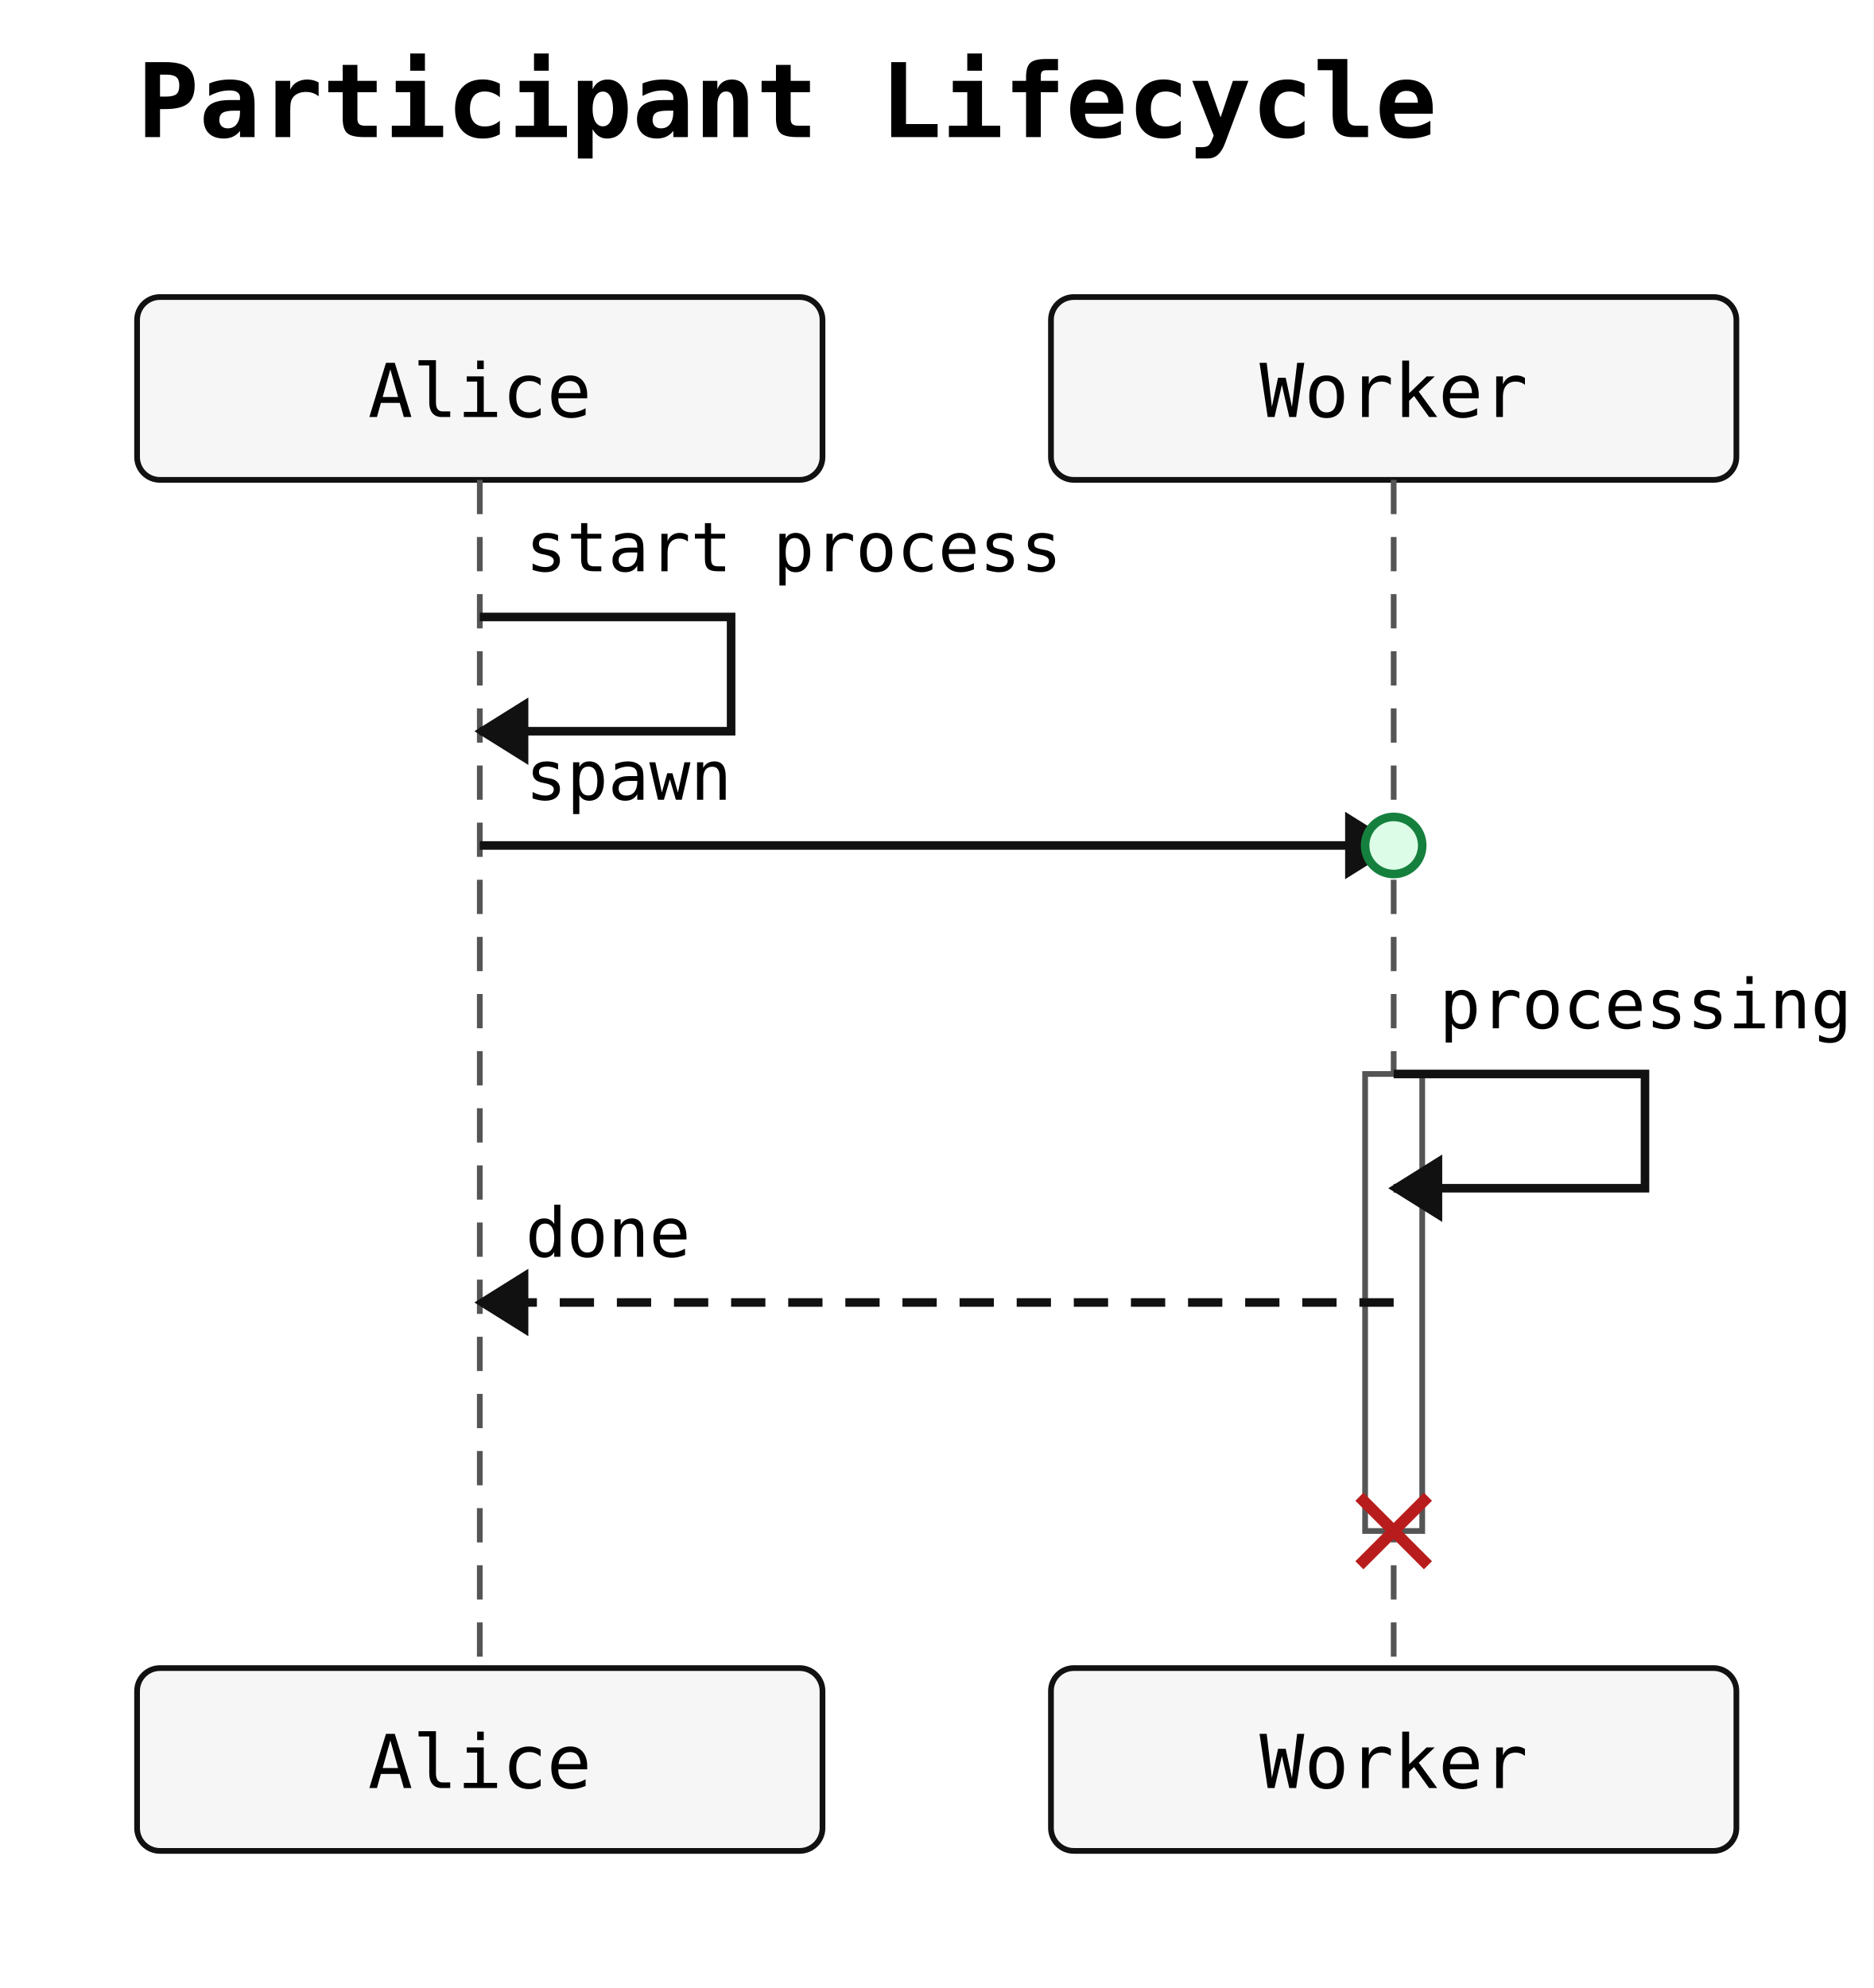
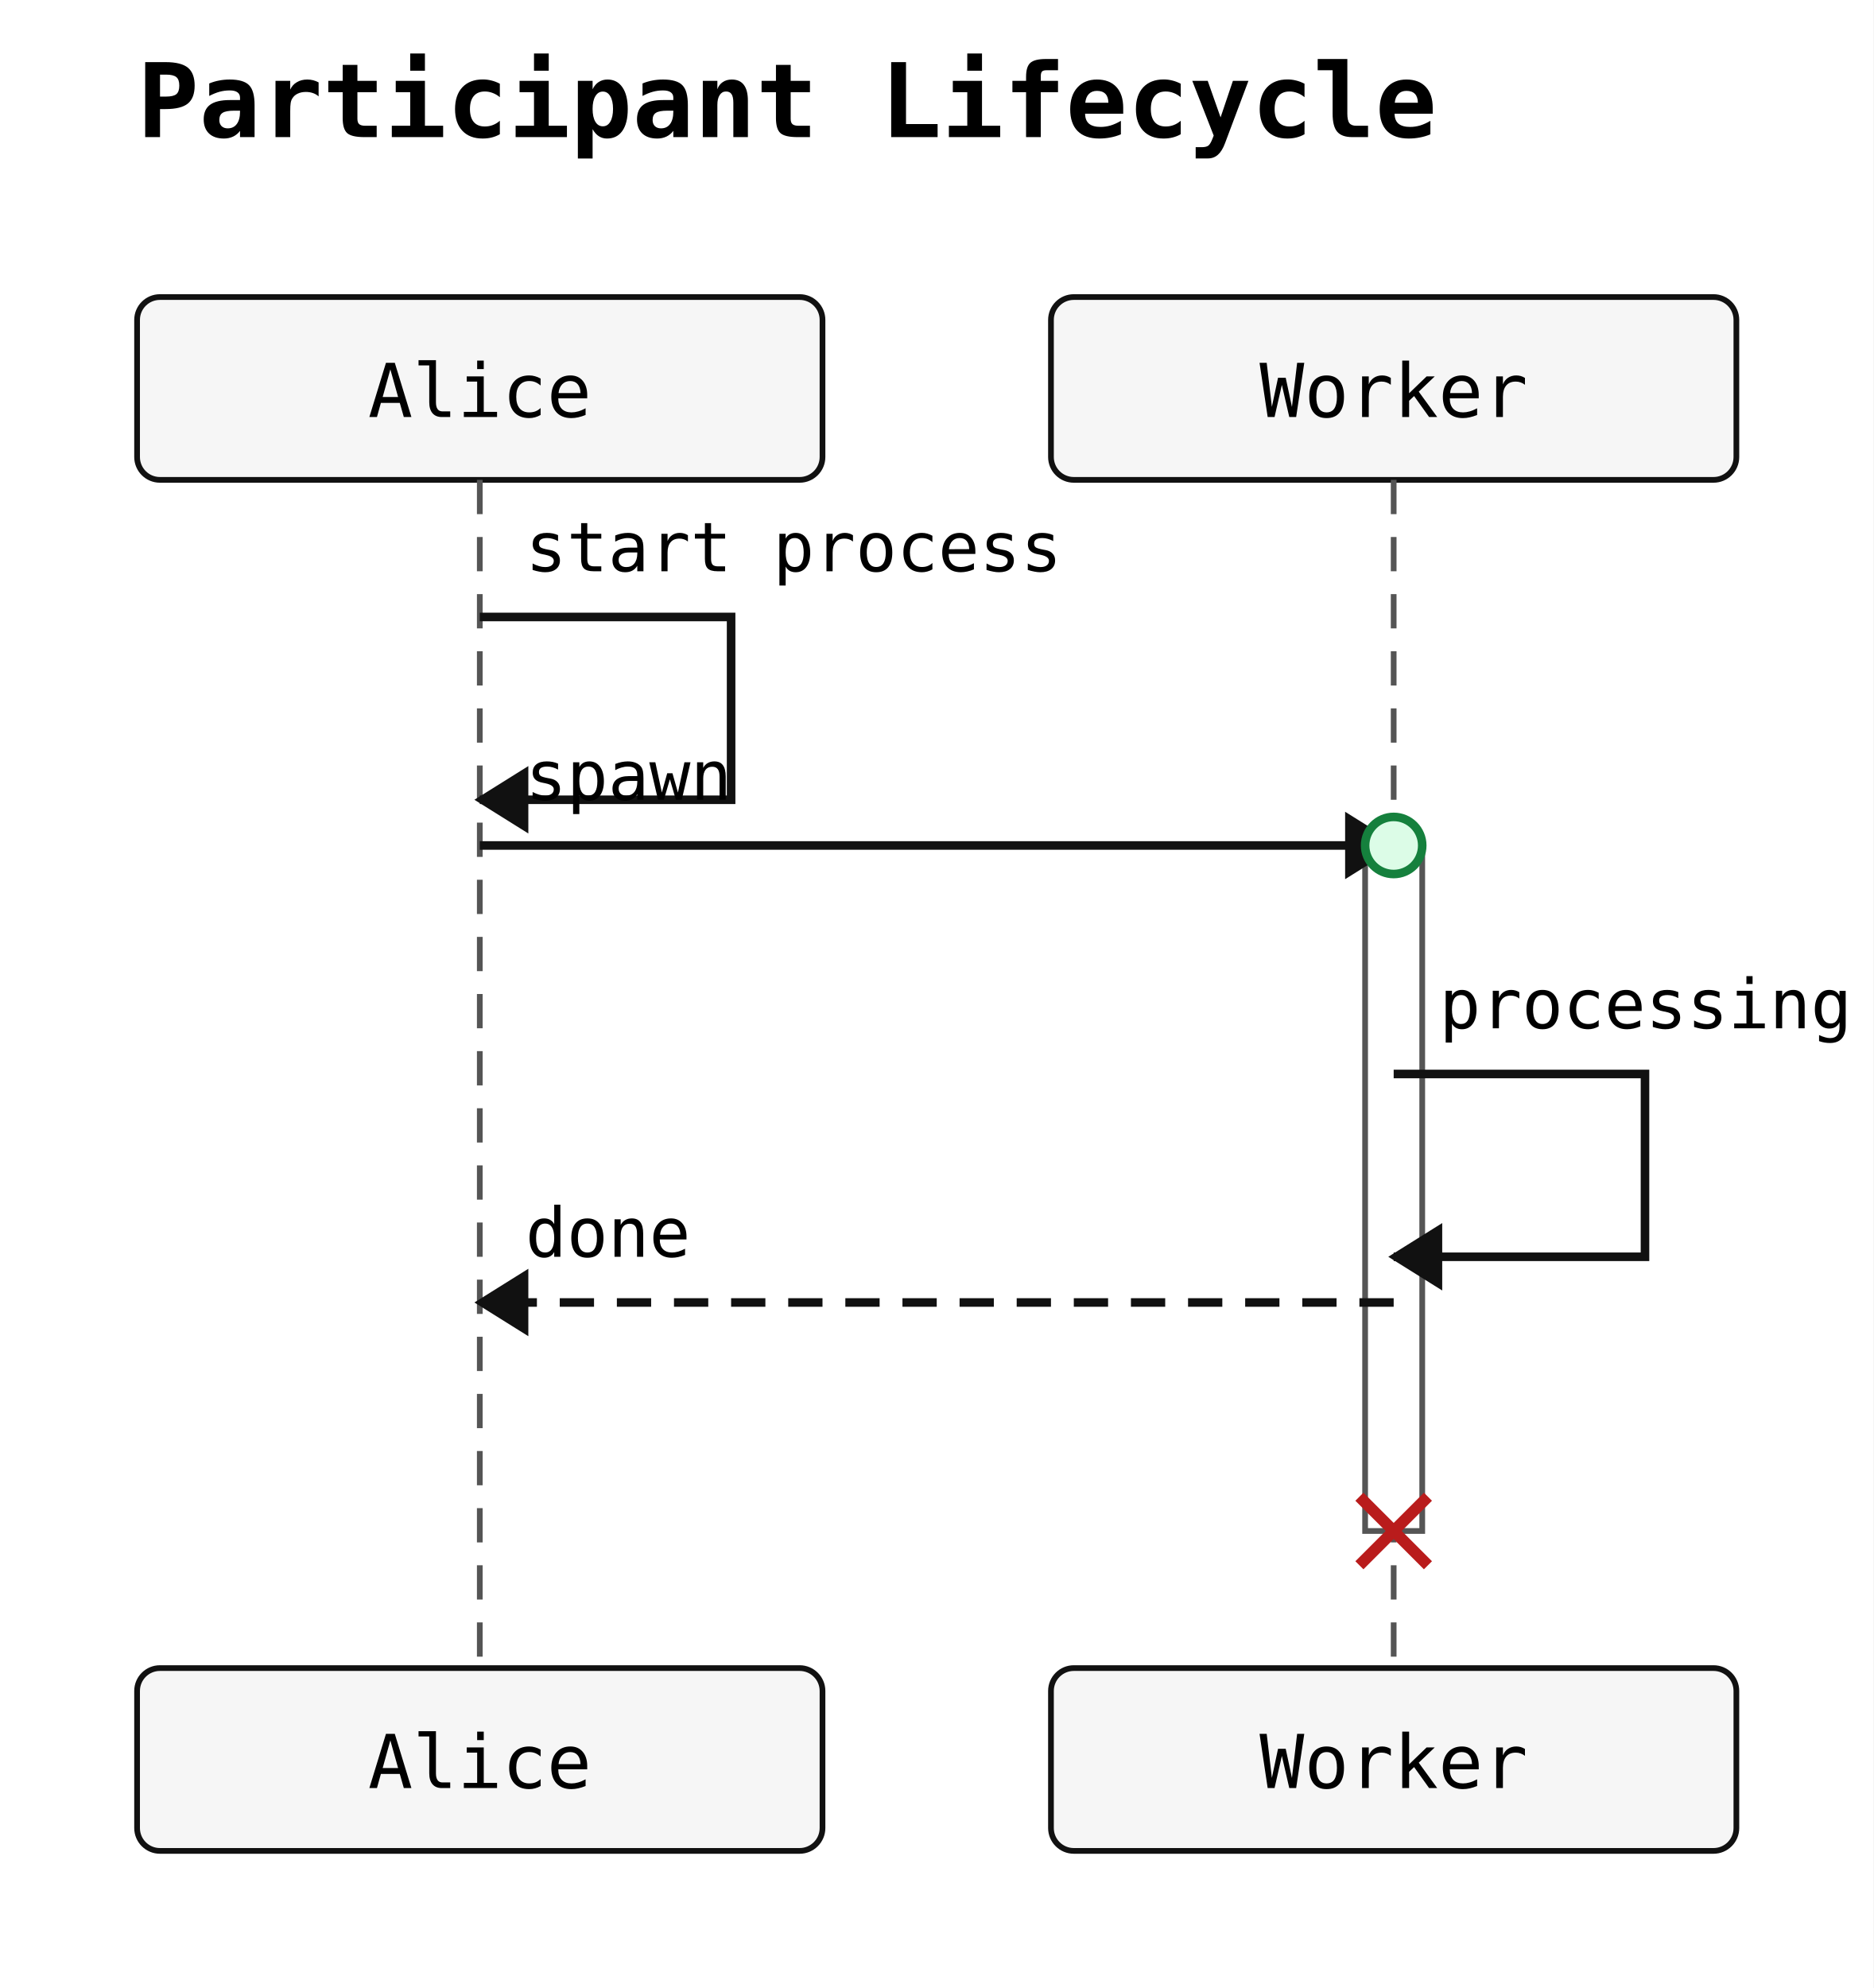
<svg xmlns="http://www.w3.org/2000/svg" width="328" height="348" viewBox="0 0 328 348">
  <rect width="100%" height="100%" fill="white" />
  <text x="24" y="24" font-family="monospace" font-size="18" font-weight="600">Participant Lifecycle</text>
  <rect x="24" y="52" width="120" height="32" rx="4" ry="4" fill="#f6f6f6" stroke="#111" stroke-width="1" />
  <text x="84" y="73" text-anchor="middle" font-family="monospace" font-size="13">Alice</text>
  <rect x="184" y="52" width="120" height="32" rx="4" ry="4" fill="#f6f6f6" stroke="#111" stroke-width="1" />
  <text x="244" y="73" text-anchor="middle" font-family="monospace" font-size="13">Worker</text>
  <line x1="84" y1="84" x2="84" y2="292" stroke="#555" stroke-width="1" stroke-dasharray="6 4" />
  <line x1="244" y1="84" x2="244" y2="292" stroke="#555" stroke-width="1" stroke-dasharray="6 4" />
-   <rect class="sequence-activation" data-participant="Worker" x="239" y="188" width="10" height="80" fill="#ffffff" stroke="#555" stroke-width="1" />
-   <path d="M 84 108 L 128 108 L 128 128 L 84 128" fill="none" stroke="#111" stroke-width="1.5" />
-   <polygon points="84,128 92,123 92,133" fill="#111" stroke="#111" stroke-width="1" />
+   <rect class="sequence-activation" data-participant="Worker" x="239" y="148" width="10" height="120" fill="#ffffff" stroke="#555" stroke-width="1" />
+   <path d="M 84 108 L 128 108 L 128 140 L 84 140" fill="none" stroke="#111" stroke-width="1.5" />
+   <polygon points="84,140 92,135 92,145" fill="#111" stroke="#111" stroke-width="1" />
  <text x="92" y="100" text-anchor="start" font-family="monospace" font-size="12">start process</text>
  <line x1="84" y1="148" x2="244" y2="148" stroke="#111" stroke-width="1.5" />
  <polygon points="244,148 236,143 236,153" fill="#111" stroke="#111" stroke-width="1" />
  <text x="92" y="140" text-anchor="start" font-family="monospace" font-size="12">spawn</text>
-   <path d="M 244 188 L 288 188 L 288 208 L 244 208" fill="none" stroke="#111" stroke-width="1.5" />
-   <polygon points="244,208 252,203 252,213" fill="#111" stroke="#111" stroke-width="1" />
+   <path d="M 244 188 L 288 188 L 288 220 L 244 220" fill="none" stroke="#111" stroke-width="1.5" />
+   <polygon points="244,220 252,215 252,225" fill="#111" stroke="#111" stroke-width="1" />
  <text x="252" y="180" text-anchor="start" font-family="monospace" font-size="12">processing</text>
  <line x1="244" y1="228" x2="84" y2="228" stroke="#111" stroke-width="1.5" stroke-dasharray="6 4" />
  <polygon points="84,228 92,223 92,233" fill="#111" stroke="#111" stroke-width="1" />
  <text x="92" y="220" text-anchor="start" font-family="monospace" font-size="12">done</text>
  <circle class="sequence-create" data-participant="Worker" cx="244" cy="148" r="5" fill="#dcfce7" stroke="#15803d" stroke-width="1.5" />
  <g class="sequence-destroy" data-participant="Worker" stroke="#b91c1c" stroke-width="2">
    <line x1="238" y1="262" x2="250" y2="274" />
    <line x1="238" y1="274" x2="250" y2="262" />
  </g>
  <rect x="24" y="292" width="120" height="32" rx="4" ry="4" fill="#f6f6f6" stroke="#111" stroke-width="1" />
  <text x="84" y="313" text-anchor="middle" font-family="monospace" font-size="13">Alice</text>
  <rect x="184" y="292" width="120" height="32" rx="4" ry="4" fill="#f6f6f6" stroke="#111" stroke-width="1" />
  <text x="244" y="313" text-anchor="middle" font-family="monospace" font-size="13">Worker</text>
</svg>
